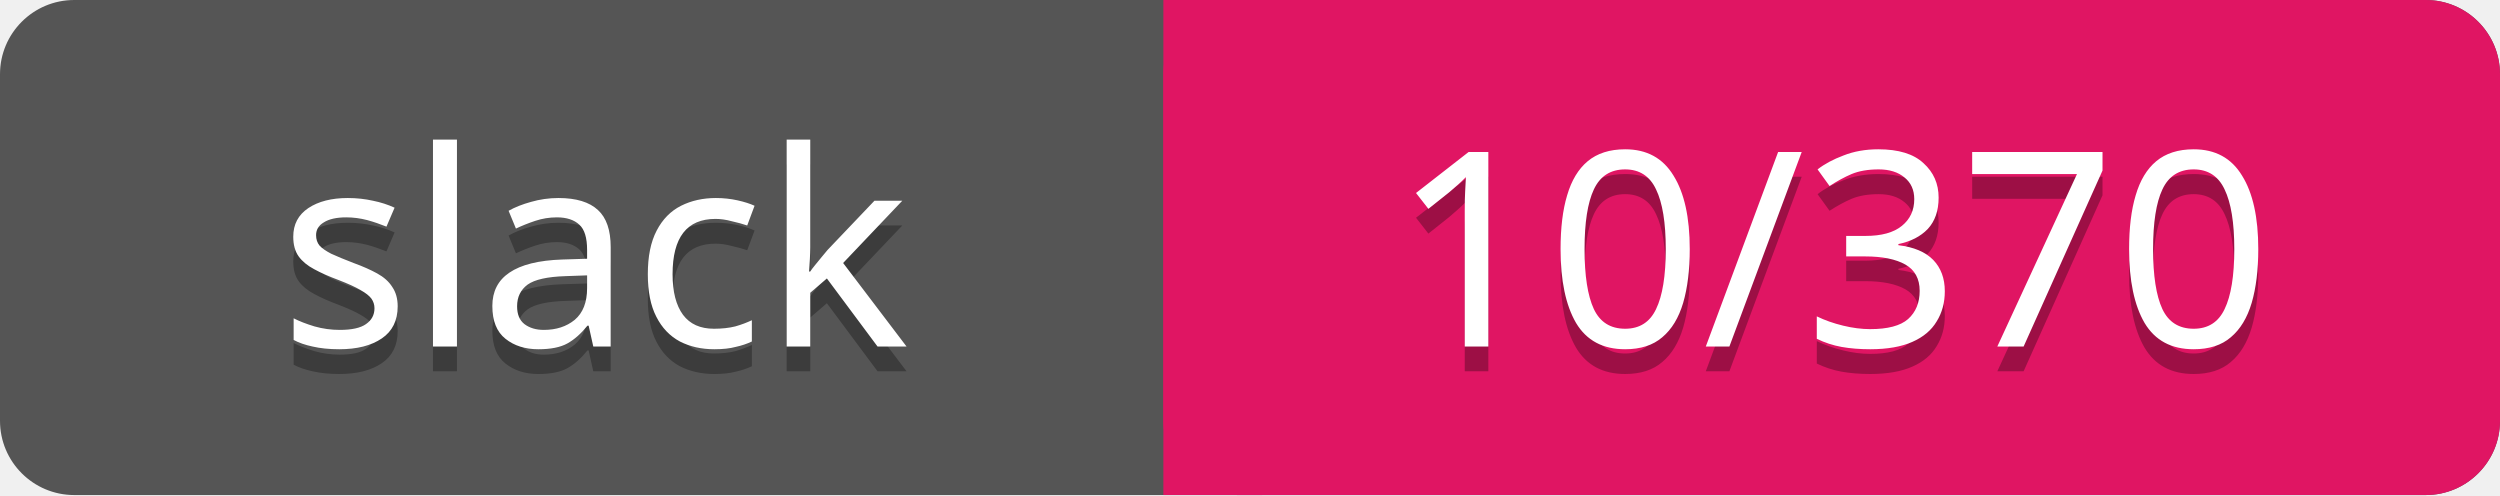
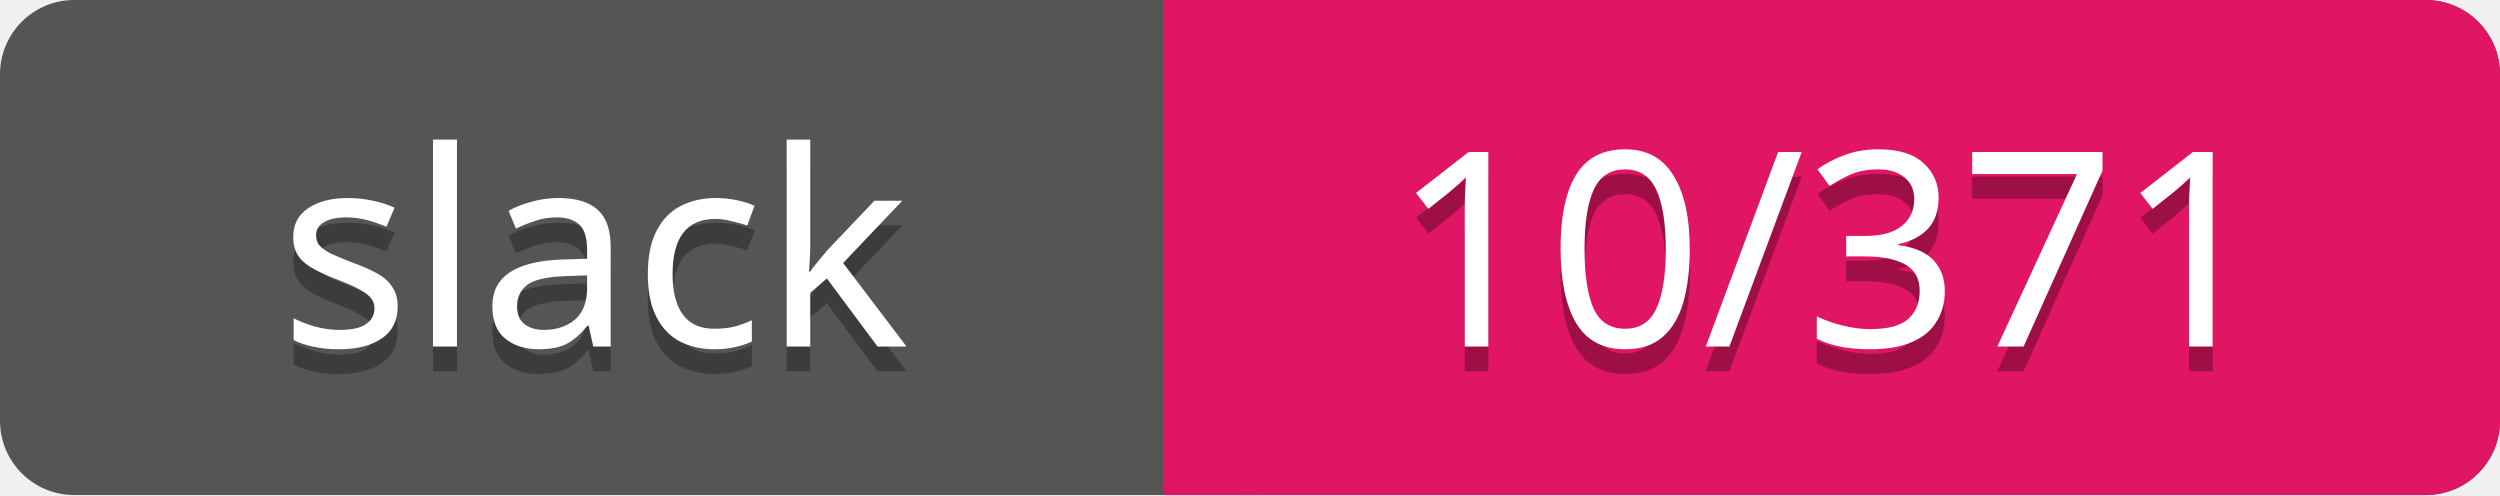
<svg xmlns="http://www.w3.org/2000/svg" width="101" height="20">
  <rect rx="3" width="101" height="20" fill="#555" />
  <rect rx="3" x="47" width="54" height="20" fill="#E01563" />
  <path d="M47 0h4v20h-4z" fill="#E01563" />
  <g text-anchor="middle" font-family="Verdana" font-size="11">
    <text fill="#010101" fill-opacity=".3" x="24" y="15">slack</text>
    <text fill="#fff" x="24" y="14">slack</text>
-     <text fill="#010101" fill-opacity=".3" x="74" y="15">10/370</text>
-     <text fill="#fff" x="74" y="14">10/370</text>
+     <text fill="#010101" fill-opacity=".3" x="74" y="15">10/371</text>
+     <text fill="#fff" x="74" y="14">10/371</text>
  </g>
</svg>
